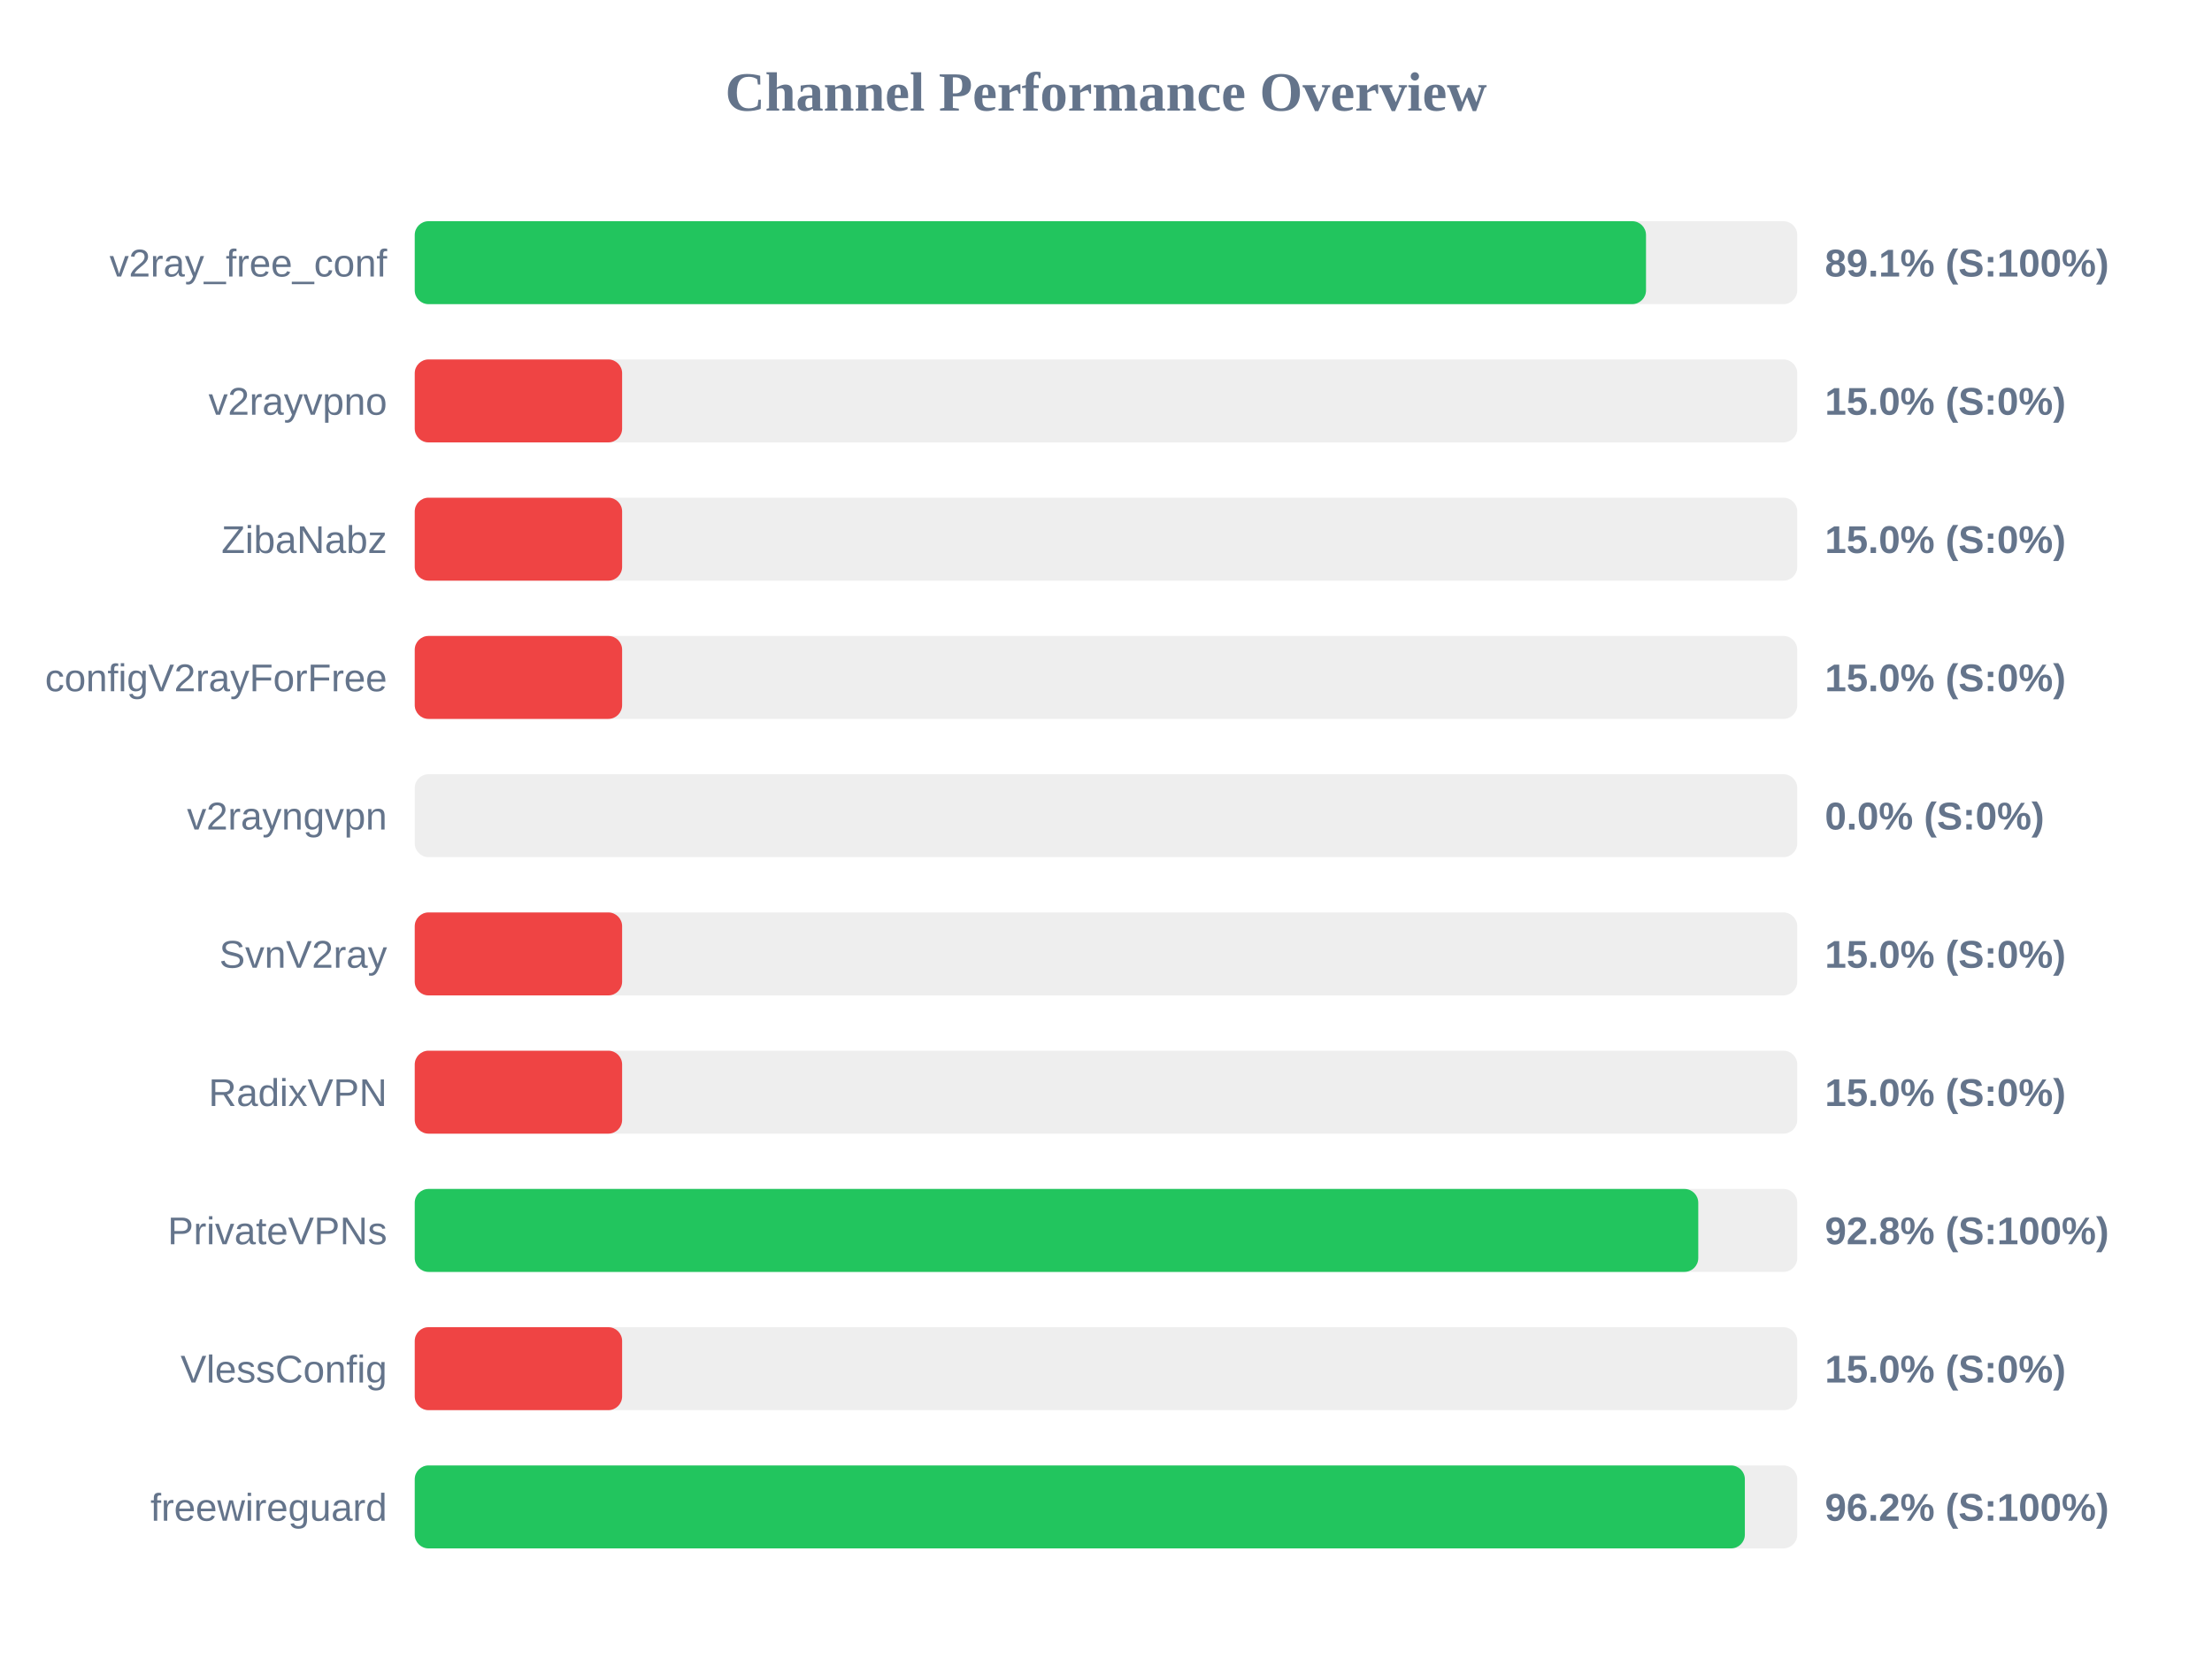
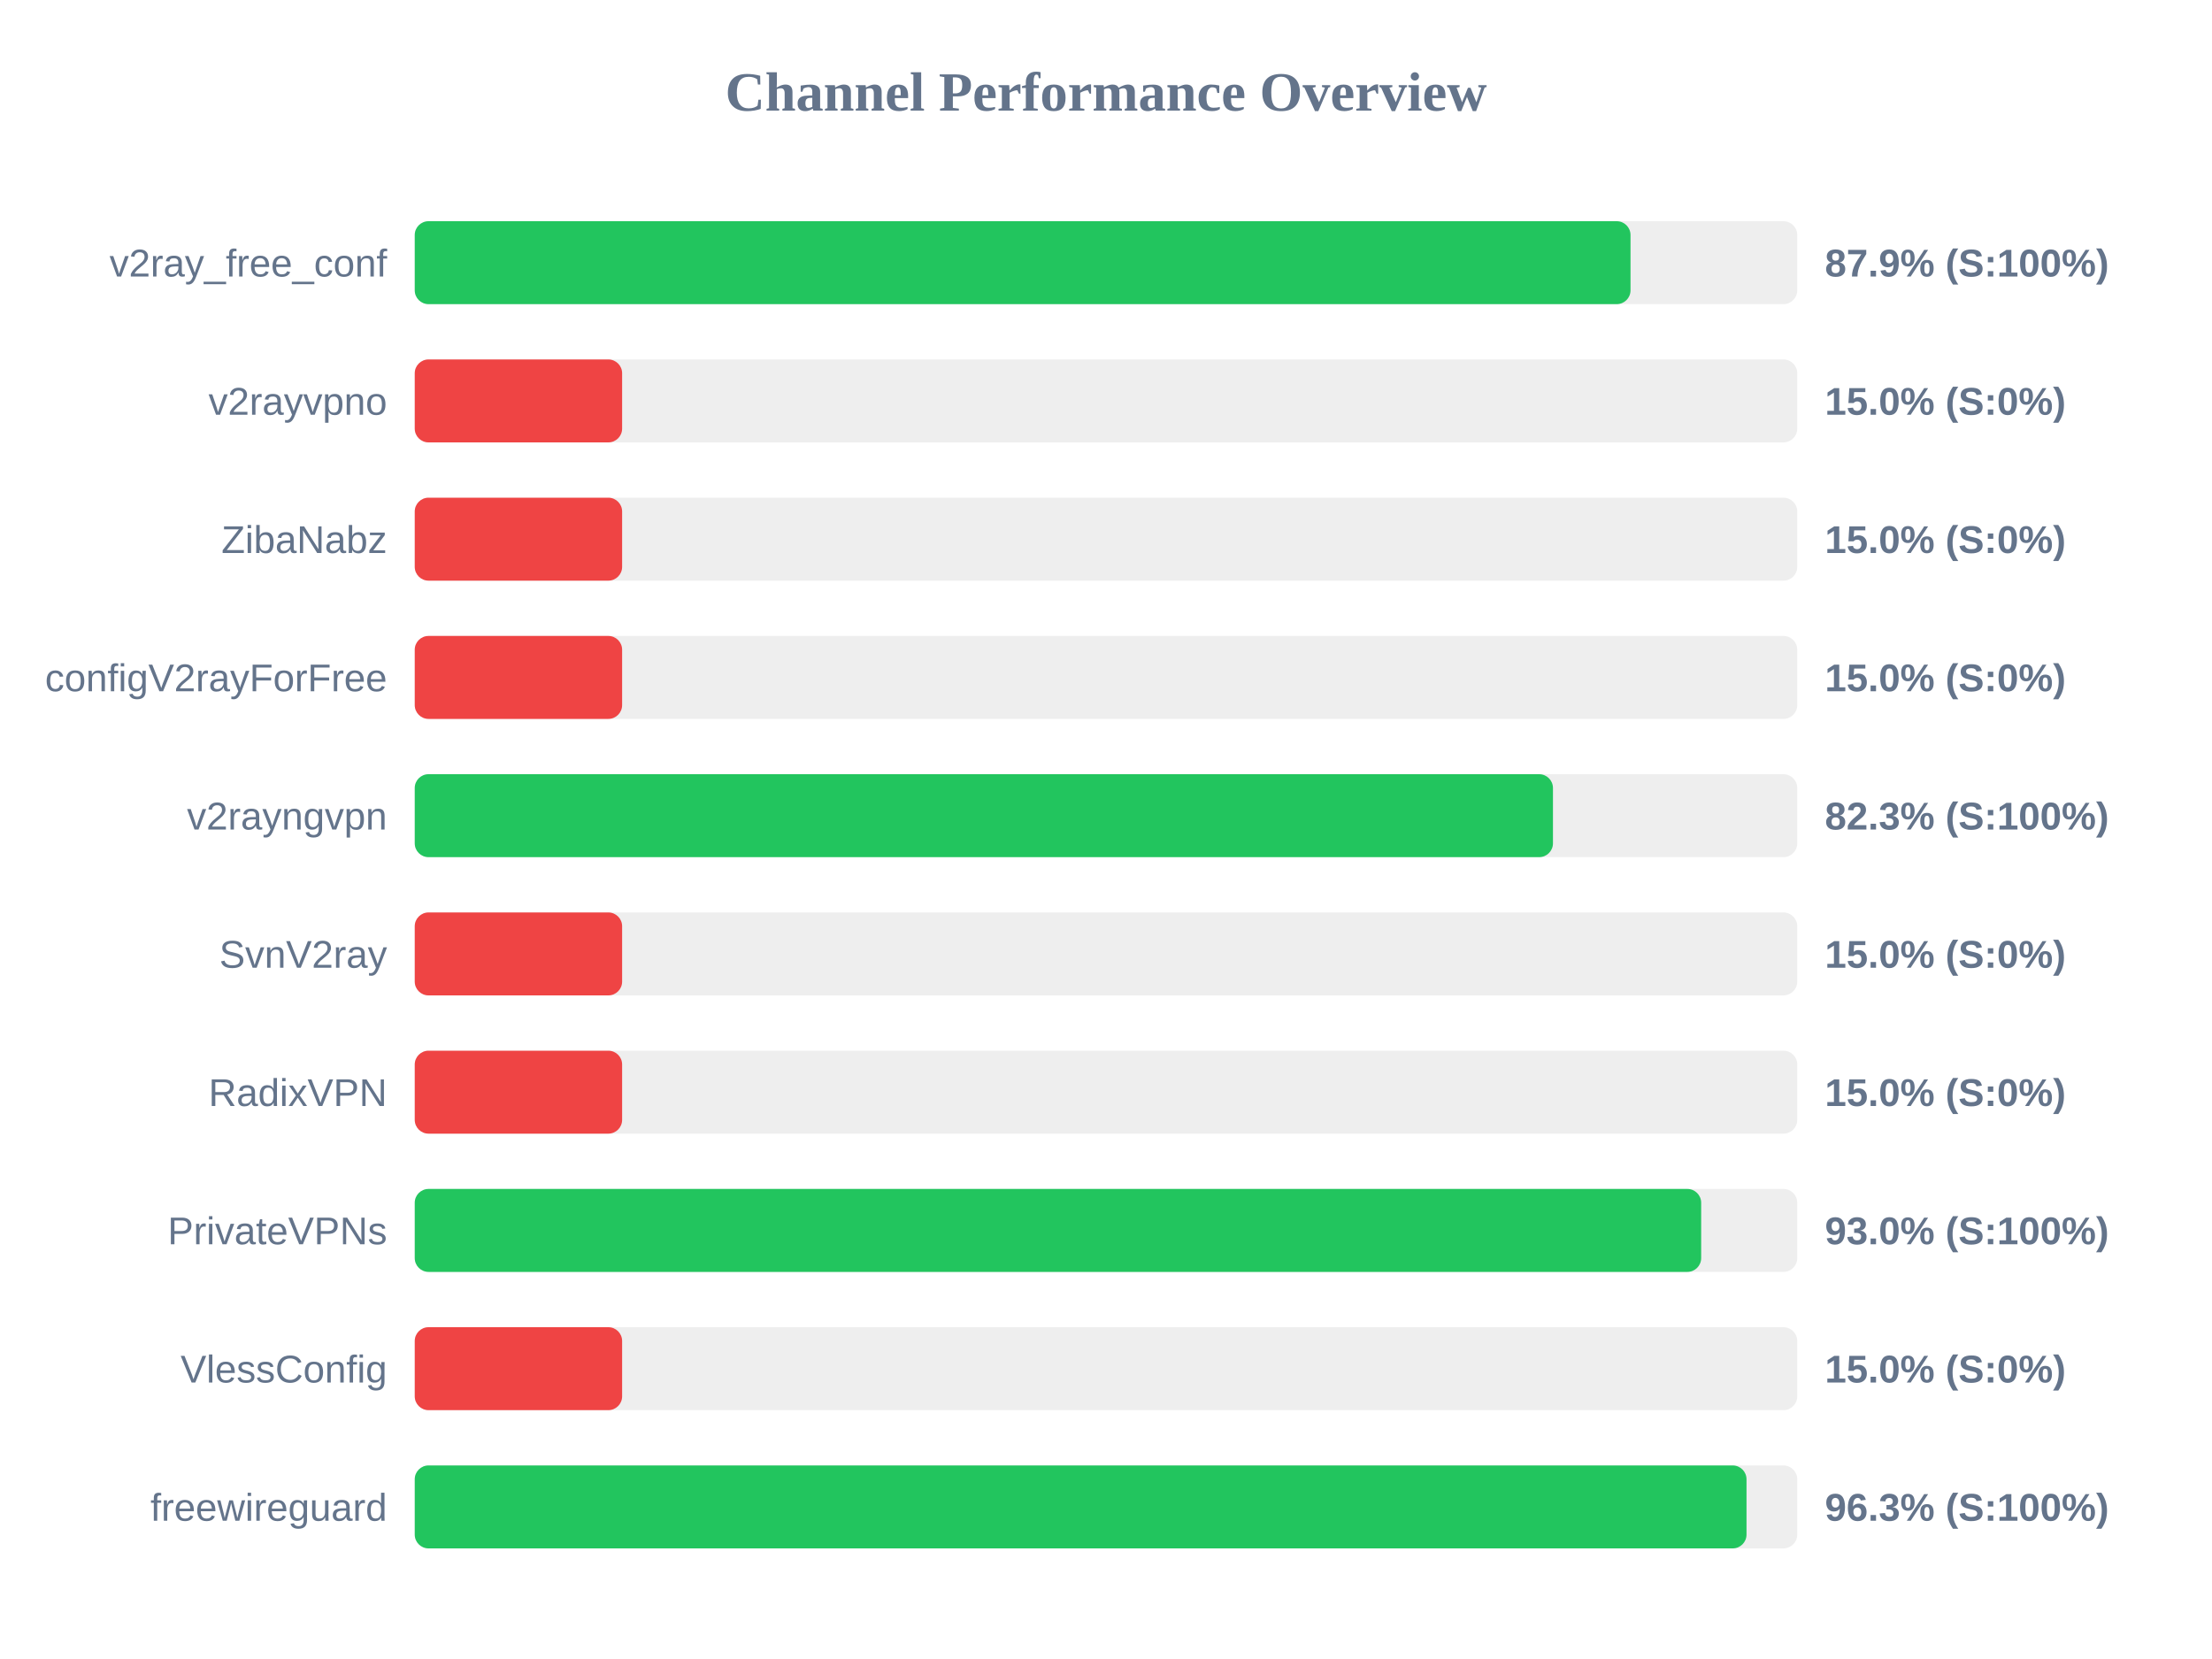
<svg xmlns="http://www.w3.org/2000/svg" width="800" height="600" version="1.1">
  <style>
        .row { font: 14px Arial; fill: #64748b; }
        .score { font: bold 14px Arial; fill: #64748b; }
    </style>
  <text x="400" y="40" text-anchor="middle" font-size="20px" font-weight="bold" fill="#64748b">Channel Performance Overview</text>
  <rect x="150" y="80" width="500" height="30" fill="#eee" rx="5" />
-   <rect x="150" y="80" width="445.3" height="30" fill="#22c55e" rx="5" />
+   <rect x="150" y="80" width="439.7" height="30" fill="#22c55e" rx="5" />
  <text x="140" y="100" text-anchor="end" class="row">v2ray_free_conf</text>
-   <text x="660" y="100" text-anchor="start" class="score">89.1% (S:100%)</text>
+   <text x="660" y="100" text-anchor="start" class="score">87.9% (S:100%)</text>
  <rect x="150" y="130" width="500" height="30" fill="#eee" rx="5" />
  <rect x="150" y="130" width="75.0" height="30" fill="#ef4444" rx="5" />
  <text x="140" y="150" text-anchor="end" class="row">v2rayvpno</text>
  <text x="660" y="150" text-anchor="start" class="score">15.0% (S:0%)</text>
  <rect x="150" y="180" width="500" height="30" fill="#eee" rx="5" />
  <rect x="150" y="180" width="75.0" height="30" fill="#ef4444" rx="5" />
  <text x="140" y="200" text-anchor="end" class="row">ZibaNabz</text>
  <text x="660" y="200" text-anchor="start" class="score">15.0% (S:0%)</text>
  <rect x="150" y="230" width="500" height="30" fill="#eee" rx="5" />
  <rect x="150" y="230" width="75.0" height="30" fill="#ef4444" rx="5" />
  <text x="140" y="250" text-anchor="end" class="row">configV2rayForFree</text>
  <text x="660" y="250" text-anchor="start" class="score">15.0% (S:0%)</text>
  <rect x="150" y="280" width="500" height="30" fill="#eee" rx="5" />
-   <rect x="150" y="280" width="0.0" height="30" fill="#ef4444" rx="5" />
+   <rect x="150" y="280" width="411.65" height="30" fill="#22c55e" rx="5" />
  <text x="140" y="300" text-anchor="end" class="row">v2rayngvpn</text>
-   <text x="660" y="300" text-anchor="start" class="score">0.0% (S:0%)</text>
+   <text x="660" y="300" text-anchor="start" class="score">82.3% (S:100%)</text>
  <rect x="150" y="330" width="500" height="30" fill="#eee" rx="5" />
  <rect x="150" y="330" width="75.0" height="30" fill="#ef4444" rx="5" />
  <text x="140" y="350" text-anchor="end" class="row">SvnV2ray</text>
  <text x="660" y="350" text-anchor="start" class="score">15.0% (S:0%)</text>
  <rect x="150" y="380" width="500" height="30" fill="#eee" rx="5" />
  <rect x="150" y="380" width="75.0" height="30" fill="#ef4444" rx="5" />
  <text x="140" y="400" text-anchor="end" class="row">RadixVPN</text>
  <text x="660" y="400" text-anchor="start" class="score">15.0% (S:0%)</text>
  <rect x="150" y="430" width="500" height="30" fill="#eee" rx="5" />
-   <rect x="150" y="430" width="464.2" height="30" fill="#22c55e" rx="5" />
+   <rect x="150" y="430" width="465.25" height="30" fill="#22c55e" rx="5" />
  <text x="140" y="450" text-anchor="end" class="row">PrivateVPNs</text>
-   <text x="660" y="450" text-anchor="start" class="score">92.8% (S:100%)</text>
+   <text x="660" y="450" text-anchor="start" class="score">93.0% (S:100%)</text>
  <rect x="150" y="480" width="500" height="30" fill="#eee" rx="5" />
  <rect x="150" y="480" width="75.0" height="30" fill="#ef4444" rx="5" />
  <text x="140" y="500" text-anchor="end" class="row">VlessConfig</text>
  <text x="660" y="500" text-anchor="start" class="score">15.0% (S:0%)</text>
  <rect x="150" y="530" width="500" height="30" fill="#eee" rx="5" />
-   <rect x="150" y="530" width="481.05" height="30" fill="#22c55e" rx="5" />
+   <rect x="150" y="530" width="481.65" height="30" fill="#22c55e" rx="5" />
  <text x="140" y="550" text-anchor="end" class="row">freewireguard</text>
-   <text x="660" y="550" text-anchor="start" class="score">96.2% (S:100%)</text>
+   <text x="660" y="550" text-anchor="start" class="score">96.3% (S:100%)</text>
</svg>
